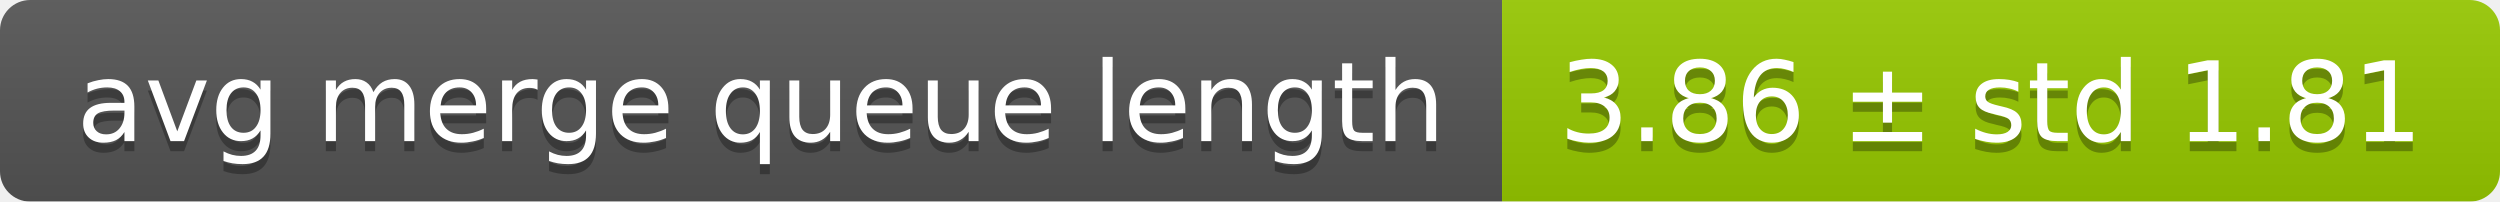
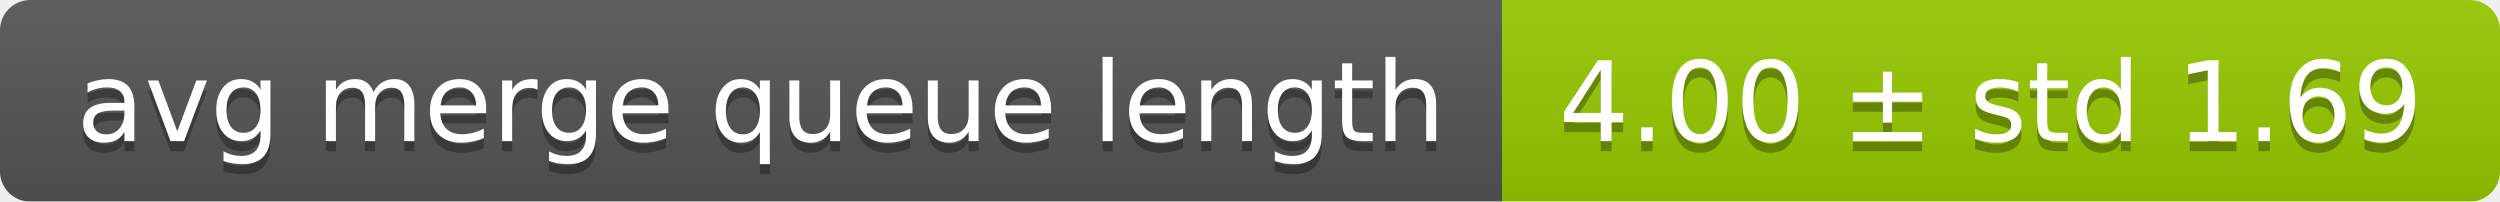
<svg xmlns="http://www.w3.org/2000/svg" width="248" height="20">
  <linearGradient id="smooth" x2="0" y2="100%">
    <stop offset="0" stop-color="#bbb" stop-opacity=".1" />
    <stop offset="1" stop-opacity=".1" />
  </linearGradient>
  <mask id="round">
    <rect width="248" height="20" rx="3" fill="#fff" />
  </mask>
  <g mask="url(#round)">
    <rect width="149" height="20" fill="#555" />
    <rect x="149" width="99" height="20" fill="#97ca00" />
    <rect width="248" height="20" fill="url(#smooth)" />
  </g>
  <g fill="#fff" text-anchor="middle" font-family="DejaVu Sans,Verdana,Geneva,sans-serif" font-size="11">
    <text x="75.5" y="15" fill="#010101" fill-opacity=".3">avg merge queue length</text>
    <text x="75.5" y="14">avg merge queue length</text>
-     <text x="197.5" y="15" fill="#010101" fill-opacity=".3">3.86 ± std 1.81</text>
-     <text x="197.5" y="14">3.86 ± std 1.81</text>
+     <text x="197.5" y="15" fill="#010101" fill-opacity=".3">4.00 ± std 1.69</text>
+     <text x="197.5" y="14">4.00 ± std 1.69</text>
  </g>
</svg>
